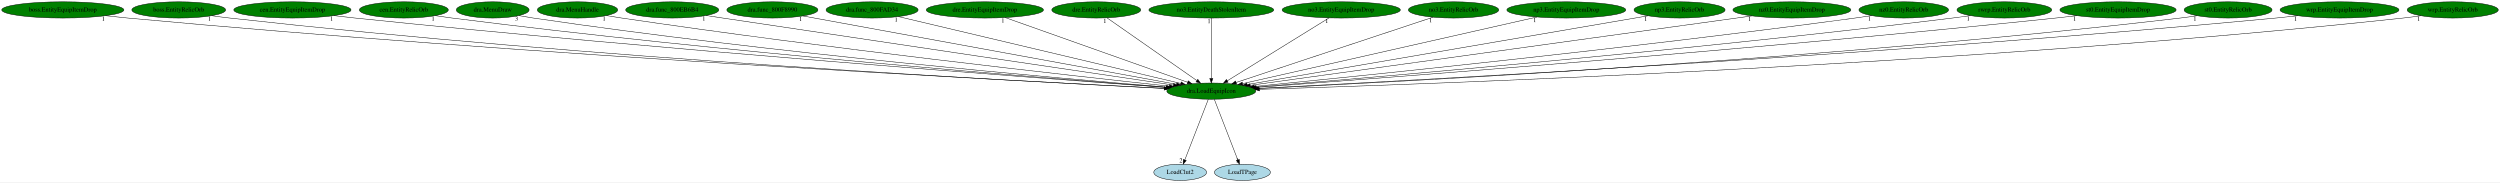
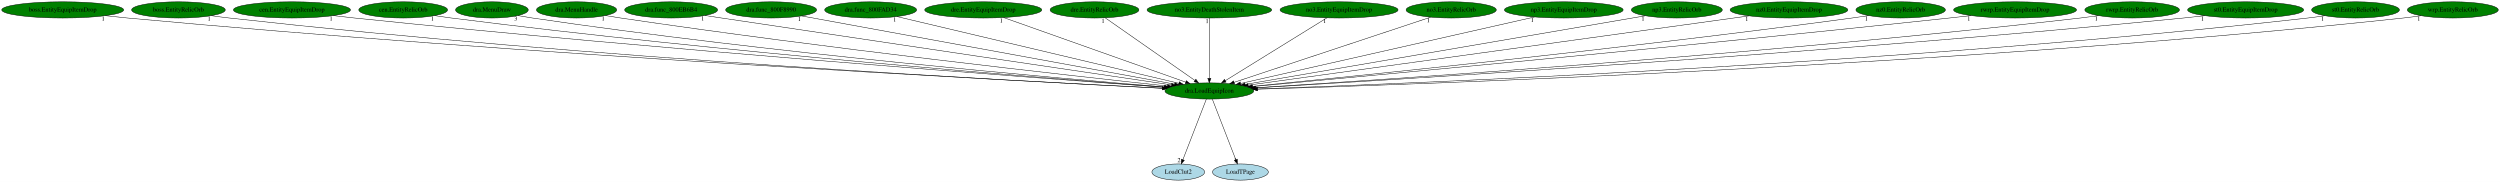
- <svg xmlns="http://www.w3.org/2000/svg" xmlns:xlink="http://www.w3.org/1999/xlink" width="5542pt" height="404pt" viewBox="0.00 0.00 5541.93 404.00">
+ <svg xmlns="http://www.w3.org/2000/svg" xmlns:xlink="http://www.w3.org/1999/xlink" width="5551pt" height="404pt" viewBox="0.00 0.00 5550.93 404.00">
  <g id="graph0" class="graph" transform="scale(1 1) rotate(0) translate(4 400)">
-     <polygon fill="white" stroke="transparent" points="-4,4 -4,-400 5537.93,-400 5537.93,4 -4,4" />
+     <polygon fill="white" stroke="transparent" points="-4,4 -4,-400 5546.93,-400 5546.93,4 -4,4" />
    <g id="node1" class="node">
      <ellipse fill="green" stroke="black" cx="2681.19" cy="-198" rx="98.58" ry="18" />
      <text text-anchor="middle" x="2681.19" y="-194.3" font-family="Times,serif" font-size="14.00">dra.LoadEquipIcon</text>
    </g>
    <g id="node2" class="node">
      <g id="a_node2">
        <a xlink:href="LoadClut2.svg" xlink:title="LoadClut2">
          <ellipse fill="lightblue" stroke="black" cx="2612.19" cy="-18" rx="58.49" ry="18" />
          <text text-anchor="middle" x="2612.19" y="-14.3" font-family="Times,serif" font-size="14.00">LoadClut2</text>
        </a>
      </g>
    </g>
    <g id="edge1" class="edge">
      <path fill="none" stroke="black" d="M2674.57,-179.93C2662.52,-148.83 2636.89,-82.73 2622.52,-45.65" />
      <polygon fill="black" stroke="black" points="2625.66,-44.07 2618.78,-36.02 2619.14,-46.6 2625.66,-44.07" />
      <text text-anchor="middle" x="2613.78" y="-39.82" font-family="Times,serif" font-size="14.00">2</text>
    </g>
    <g id="node3" class="node">
      <g id="a_node3">
        <a xlink:href="LoadTPage.svg" xlink:title="LoadTPage">
          <ellipse fill="lightblue" stroke="black" cx="2750.19" cy="-18" rx="61.99" ry="18" />
          <text text-anchor="middle" x="2750.19" y="-14.3" font-family="Times,serif" font-size="14.00">LoadTPage</text>
        </a>
      </g>
    </g>
    <g id="edge2" class="edge">
      <path fill="none" stroke="black" d="M2687.8,-179.93C2699.86,-148.83 2725.48,-82.73 2739.86,-45.65" />
      <polygon fill="black" stroke="black" points="2743.24,-46.6 2743.59,-36.02 2736.71,-44.07 2743.24,-46.6" />
      <text text-anchor="middle" x="2738.59" y="-39.82" font-family="Times,serif" font-size="14.00">1</text>
    </g>
    <g id="node4" class="node">
      <g id="a_node4">
        <a xlink:href="boss.EntityEquipItemDrop.svg" xlink:title="boss.EntityEquipItemDrop">
          <ellipse fill="green" stroke="black" cx="135.19" cy="-378" rx="135.38" ry="18" />
          <text text-anchor="middle" x="135.19" y="-374.3" font-family="Times,serif" font-size="14.00">boss.EntityEquipItemDrop</text>
        </a>
      </g>
    </g>
    <g id="edge3" class="edge">
      <path fill="none" stroke="black" d="M230,-365.12C246.39,-363.26 263.27,-361.47 279.19,-360 1166.85,-277.91 2242.75,-220.85 2577.05,-204.09" />
      <polygon fill="black" stroke="black" points="2577.38,-207.58 2587.2,-203.59 2577.03,-200.59 2577.38,-207.58" />
      <text text-anchor="middle" x="225" y="-353.92" font-family="Times,serif" font-size="14.00">1</text>
    </g>
    <g id="node5" class="node">
      <g id="a_node5">
        <a xlink:href="boss.EntityRelicOrb.svg" xlink:title="boss.EntityRelicOrb">
          <ellipse fill="green" stroke="black" cx="392.19" cy="-378" rx="103.98" ry="18" />
          <text text-anchor="middle" x="392.19" y="-374.3" font-family="Times,serif" font-size="14.00">boss.EntityRelicOrb</text>
        </a>
      </g>
    </g>
    <g id="edge4" class="edge">
      <path fill="none" stroke="black" d="M465.33,-365.17C478.57,-363.27 492.27,-361.45 505.19,-360 1299.59,-270.98 2262.87,-219.33 2576.84,-203.92" />
      <polygon fill="black" stroke="black" points="2577.02,-207.42 2586.84,-203.43 2576.68,-200.42 2577.02,-207.42" />
      <text text-anchor="middle" x="460.33" y="-353.97" font-family="Times,serif" font-size="14.00">1</text>
    </g>
    <g id="node6" class="node">
      <g id="a_node6">
        <a xlink:href="cen.EntityEquipItemDrop.svg" xlink:title="cen.EntityEquipItemDrop">
          <ellipse fill="green" stroke="black" cx="644.19" cy="-378" rx="129.98" ry="18" />
          <text text-anchor="middle" x="644.19" y="-374.3" font-family="Times,serif" font-size="14.00">cen.EntityEquipItemDrop</text>
        </a>
      </g>
    </g>
    <g id="edge5" class="edge">
      <path fill="none" stroke="black" d="M736.1,-365.27C751.8,-363.41 767.95,-361.58 783.19,-360 1469.59,-288.94 2298.07,-226.75 2580.94,-206.19" />
      <polygon fill="black" stroke="black" points="2581.45,-209.66 2591.17,-205.44 2580.95,-202.68 2581.45,-209.66" />
      <text text-anchor="middle" x="731.1" y="-354.07" font-family="Times,serif" font-size="14.00">1</text>
    </g>
    <g id="node7" class="node">
      <g id="a_node7">
        <a xlink:href="cen.EntityRelicOrb.svg" xlink:title="cen.EntityRelicOrb">
          <ellipse fill="green" stroke="black" cx="891.19" cy="-378" rx="98.58" ry="18" />
          <text text-anchor="middle" x="891.19" y="-374.3" font-family="Times,serif" font-size="14.00">cen.EntityRelicOrb</text>
        </a>
      </g>
    </g>
    <g id="edge6" class="edge">
      <path fill="none" stroke="black" d="M961.03,-365.26C973.39,-363.37 986.15,-361.53 998.19,-360 1597.29,-283.83 2320.53,-226.1 2581.36,-206.37" />
      <polygon fill="black" stroke="black" points="2581.86,-209.84 2591.57,-205.6 2581.33,-202.86 2581.86,-209.84" />
      <text text-anchor="middle" x="956.03" y="-354.06" font-family="Times,serif" font-size="14.00">1</text>
    </g>
    <g id="node8" class="node">
      <g id="a_node8">
        <a xlink:href="dra.MenuDraw.svg" xlink:title="dra.MenuDraw">
          <ellipse fill="green" stroke="black" cx="1088.19" cy="-378" rx="80.69" ry="18" />
          <text text-anchor="middle" x="1088.19" y="-374.3" font-family="Times,serif" font-size="14.00">dra.MenuDraw</text>
        </a>
      </g>
    </g>
    <g id="edge7" class="edge">
      <path fill="none" stroke="black" d="M1146.17,-365.34C1156.79,-363.41 1167.81,-361.53 1178.19,-360 1705.09,-282.14 2341.24,-226.54 2582.22,-206.84" />
      <polygon fill="black" stroke="black" points="2582.68,-210.32 2592.36,-206.02 2582.11,-203.34 2582.68,-210.32" />
      <text text-anchor="middle" x="1141.17" y="-354.14" font-family="Times,serif" font-size="14.00">3</text>
    </g>
    <g id="node9" class="node">
      <g id="a_node9">
        <a xlink:href="dra.MenuHandle.svg" xlink:title="dra.MenuHandle">
          <ellipse fill="green" stroke="black" cx="1276.19" cy="-378" rx="89.08" ry="18" />
          <text text-anchor="middle" x="1276.19" y="-374.3" font-family="Times,serif" font-size="14.00">dra.MenuHandle</text>
        </a>
      </g>
    </g>
    <g id="edge8" class="edge">
      <path fill="none" stroke="black" d="M1340.16,-365.44C1351.48,-363.52 1363.17,-361.63 1374.19,-360 1828.05,-292.72 2373.55,-231.98 2588.08,-208.88" />
      <polygon fill="black" stroke="black" points="2588.47,-212.36 2598.04,-207.81 2587.72,-205.4 2588.47,-212.36" />
      <text text-anchor="middle" x="1335.16" y="-354.24" font-family="Times,serif" font-size="14.00">1</text>
    </g>
    <g id="node10" class="node">
      <g id="a_node10">
        <a xlink:href="dra.func_800EB6B4.svg" xlink:title="dra.func_800EB6B4">
          <ellipse fill="green" stroke="black" cx="1486.19" cy="-378" rx="103.18" ry="18" />
          <text text-anchor="middle" x="1486.19" y="-374.3" font-family="Times,serif" font-size="14.00">dra.func_800EB6B4</text>
        </a>
      </g>
    </g>
    <g id="edge9" class="edge">
      <path fill="none" stroke="black" d="M1561.19,-365.58C1573.55,-363.71 1586.23,-361.8 1598.19,-360 1970.4,-304.09 2414.73,-238.35 2596.94,-211.44" />
      <polygon fill="black" stroke="black" points="2597.61,-214.87 2606.99,-209.95 2596.59,-207.95 2597.61,-214.87" />
      <text text-anchor="middle" x="1556.19" y="-354.38" font-family="Times,serif" font-size="14.00">1</text>
    </g>
    <g id="node11" class="node">
      <g id="a_node11">
        <a xlink:href="dra.func_800F8990.svg" xlink:title="dra.func_800F8990">
          <ellipse fill="green" stroke="black" cx="1708.19" cy="-378" rx="100.98" ry="18" />
          <text text-anchor="middle" x="1708.19" y="-374.3" font-family="Times,serif" font-size="14.00">dra.func_800F8990</text>
        </a>
      </g>
    </g>
    <g id="edge10" class="edge">
      <path fill="none" stroke="black" d="M1775.83,-364.62C1951.03,-332.57 2418.77,-247.01 2604.05,-213.11" />
      <polygon fill="black" stroke="black" points="2604.78,-216.54 2613.99,-211.29 2603.52,-209.65 2604.78,-216.54" />
      <text text-anchor="middle" x="1770.83" y="-353.42" font-family="Times,serif" font-size="14.00">1</text>
    </g>
    <g id="node12" class="node">
      <g id="a_node12">
        <a xlink:href="dra.func_800FAD34.svg" xlink:title="dra.func_800FAD34">
          <ellipse fill="green" stroke="black" cx="1929.19" cy="-378" rx="102.08" ry="18" />
          <text text-anchor="middle" x="1929.19" y="-374.3" font-family="Times,serif" font-size="14.00">dra.func_800FAD34</text>
        </a>
      </g>
    </g>
    <g id="edge11" class="edge">
      <path fill="none" stroke="black" d="M1987.57,-363.18C2124.87,-330.68 2467.62,-249.55 2613.61,-215" />
      <polygon fill="black" stroke="black" points="2614.43,-218.4 2623.36,-212.69 2612.82,-211.59 2614.43,-218.4" />
      <text text-anchor="middle" x="1982.57" y="-351.98" font-family="Times,serif" font-size="14.00">1</text>
    </g>
    <g id="node13" class="node">
      <g id="a_node13">
        <a xlink:href="dre.EntityEquipItemDrop.svg" xlink:title="dre.EntityEquipItemDrop">
          <ellipse fill="green" stroke="black" cx="2179.19" cy="-378" rx="129.98" ry="18" />
          <text text-anchor="middle" x="2179.19" y="-374.3" font-family="Times,serif" font-size="14.00">dre.EntityEquipItemDrop</text>
        </a>
      </g>
    </g>
    <g id="edge12" class="edge">
      <path fill="none" stroke="black" d="M2224.18,-361.05C2317.11,-328.1 2529.81,-252.68 2628.76,-217.59" />
      <polygon fill="black" stroke="black" points="2630.01,-220.86 2638.26,-214.22 2627.67,-214.26 2630.01,-220.86" />
      <text text-anchor="middle" x="2219.18" y="-349.85" font-family="Times,serif" font-size="14.00">1</text>
    </g>
    <g id="node14" class="node">
      <g id="a_node14">
        <a xlink:href="dre.EntityRelicOrb.svg" xlink:title="dre.EntityRelicOrb">
          <ellipse fill="green" stroke="black" cx="2426.19" cy="-378" rx="98.58" ry="18" />
          <text text-anchor="middle" x="2426.19" y="-374.3" font-family="Times,serif" font-size="14.00">dre.EntityRelicOrb</text>
        </a>
      </g>
    </g>
    <g id="edge13" class="edge">
      <path fill="none" stroke="black" d="M2450.18,-360.25C2496.24,-328.1 2597.08,-257.71 2648.96,-221.5" />
      <polygon fill="black" stroke="black" points="2651.25,-224.17 2657.45,-215.57 2647.24,-218.43 2651.25,-224.17" />
      <text text-anchor="middle" x="2445.18" y="-349.05" font-family="Times,serif" font-size="14.00">1</text>
    </g>
    <g id="node15" class="node">
      <g id="a_node15">
        <a xlink:href="no3.EntityDeathStolenItem.svg" xlink:title="no3.EntityDeathStolenItem">
          <ellipse fill="green" stroke="black" cx="2681.19" cy="-378" rx="138.38" ry="18" />
          <text text-anchor="middle" x="2681.19" y="-374.3" font-family="Times,serif" font-size="14.00">no3.EntityDeathStolenItem</text>
        </a>
      </g>
    </g>
    <g id="edge14" class="edge">
      <path fill="none" stroke="black" d="M2681.19,-359.93C2681.19,-328.97 2681.19,-263.3 2681.19,-226.13" />
      <polygon fill="black" stroke="black" points="2684.69,-226.02 2681.19,-216.02 2677.69,-226.02 2684.69,-226.02" />
      <text text-anchor="middle" x="2676.19" y="-348.73" font-family="Times,serif" font-size="14.00">1</text>
    </g>
    <g id="node16" class="node">
      <g id="a_node16">
        <a xlink:href="no3.EntityEquipItemDrop.svg" xlink:title="no3.EntityEquipItemDrop">
          <ellipse fill="green" stroke="black" cx="2969.19" cy="-378" rx="131.08" ry="18" />
          <text text-anchor="middle" x="2969.19" y="-374.3" font-family="Times,serif" font-size="14.00">no3.EntityEquipItemDrop</text>
        </a>
      </g>
    </g>
    <g id="edge15" class="edge">
      <path fill="none" stroke="black" d="M2942.09,-360.25C2889.75,-327.9 2774.76,-256.84 2716.51,-220.83" />
      <polygon fill="black" stroke="black" points="2718.35,-217.85 2708,-215.57 2714.67,-223.81 2718.35,-217.85" />
      <text text-anchor="middle" x="2937.09" y="-349.05" font-family="Times,serif" font-size="14.00">1</text>
    </g>
    <g id="node17" class="node">
      <g id="a_node17">
        <a xlink:href="no3.EntityRelicOrb.svg" xlink:title="no3.EntityRelicOrb">
          <ellipse fill="green" stroke="black" cx="3218.19" cy="-378" rx="100.18" ry="18" />
          <text text-anchor="middle" x="3218.19" y="-374.3" font-family="Times,serif" font-size="14.00">no3.EntityRelicOrb</text>
        </a>
      </g>
    </g>
    <g id="edge16" class="edge">
      <path fill="none" stroke="black" d="M3172.4,-361.82C3073.9,-329.17 2842.19,-252.37 2736.04,-217.18" />
      <polygon fill="black" stroke="black" points="2737.07,-213.84 2726.48,-214.01 2734.87,-220.48 2737.07,-213.84" />
      <text text-anchor="middle" x="3167.4" y="-350.62" font-family="Times,serif" font-size="14.00">1</text>
    </g>
    <g id="node18" class="node">
      <g id="a_node18">
        <a xlink:href="np3.EntityEquipItemDrop.svg" xlink:title="np3.EntityEquipItemDrop">
          <ellipse fill="green" stroke="black" cx="3468.19" cy="-378" rx="131.88" ry="18" />
          <text text-anchor="middle" x="3468.19" y="-374.3" font-family="Times,serif" font-size="14.00">np3.EntityEquipItemDrop</text>
        </a>
      </g>
    </g>
    <g id="edge17" class="edge">
      <path fill="none" stroke="black" d="M3403.11,-362.28C3256.5,-329.12 2901.43,-248.81 2750.7,-214.72" />
      <polygon fill="black" stroke="black" points="2751.17,-211.24 2740.64,-212.45 2749.63,-218.07 2751.17,-211.24" />
      <text text-anchor="middle" x="3398.11" y="-351.08" font-family="Times,serif" font-size="14.00">1</text>
    </g>
    <g id="node19" class="node">
      <g id="a_node19">
        <a xlink:href="np3.EntityRelicOrb.svg" xlink:title="np3.EntityRelicOrb">
          <ellipse fill="green" stroke="black" cx="3719.19" cy="-378" rx="100.98" ry="18" />
          <text text-anchor="middle" x="3719.19" y="-374.3" font-family="Times,serif" font-size="14.00">np3.EntityRelicOrb</text>
        </a>
      </g>
    </g>
    <g id="edge18" class="edge">
      <path fill="none" stroke="black" d="M3649.06,-364.97C3462.84,-333.04 2956.76,-246.26 2760.48,-212.6" />
      <polygon fill="black" stroke="black" points="2760.97,-209.13 2750.53,-210.89 2759.79,-216.03 2760.97,-209.13" />
      <text text-anchor="middle" x="3644.06" y="-353.77" font-family="Times,serif" font-size="14.00">1</text>
    </g>
    <g id="node20" class="node">
      <g id="a_node20">
        <a xlink:href="nz0.EntityEquipItemDrop.svg" xlink:title="nz0.EntityEquipItemDrop">
          <ellipse fill="green" stroke="black" cx="3968.19" cy="-378" rx="130.78" ry="18" />
          <text text-anchor="middle" x="3968.19" y="-374.3" font-family="Times,serif" font-size="14.00">nz0.EntityEquipItemDrop</text>
        </a>
      </g>
    </g>
    <g id="edge19" class="edge">
      <path fill="none" stroke="black" d="M3879.47,-364.73C3643.24,-332.06 3001.06,-243.24 2767.55,-210.94" />
      <polygon fill="black" stroke="black" points="2767.8,-207.45 2757.41,-209.54 2766.84,-214.38 2767.8,-207.45" />
      <text text-anchor="middle" x="3874.47" y="-353.53" font-family="Times,serif" font-size="14.00">1</text>
    </g>
    <g id="node21" class="node">
      <g id="a_node21">
        <a xlink:href="nz0.EntityRelicOrb.svg" xlink:title="nz0.EntityRelicOrb">
          <ellipse fill="green" stroke="black" cx="4216.19" cy="-378" rx="99.38" ry="18" />
          <text text-anchor="middle" x="4216.19" y="-374.3" font-family="Times,serif" font-size="14.00">nz0.EntityRelicOrb</text>
        </a>
      </g>
    </g>
    <g id="edge20" class="edge">
      <path fill="none" stroke="black" d="M4145.09,-365.36C4132.8,-363.47 4120.13,-361.61 4108.19,-360 3607.59,-292.39 3005.52,-230.95 2776.17,-208.26" />
      <polygon fill="black" stroke="black" points="2776.49,-204.78 2766.19,-207.28 2775.8,-211.75 2776.49,-204.78" />
      <text text-anchor="middle" x="4140.09" y="-354.16" font-family="Times,serif" font-size="14.00">1</text>
    </g>
    <g id="node22" class="node">
      <g id="a_node22">
-         <a xlink:href="rwrp.EntityRelicOrb.svg" xlink:title="rwrp.EntityRelicOrb">
-           <ellipse fill="green" stroke="black" cx="4439.19" cy="-378" rx="105.08" ry="18" />
-           <text text-anchor="middle" x="4439.19" y="-374.3" font-family="Times,serif" font-size="14.00">rwrp.EntityRelicOrb</text>
+         <a xlink:href="rwrp.EntityEquipItemDrop.svg" xlink:title="rwrp.EntityEquipItemDrop">
+           <ellipse fill="green" stroke="black" cx="4470.19" cy="-378" rx="136.48" ry="18" />
+           <text text-anchor="middle" x="4470.19" y="-374.3" font-family="Times,serif" font-size="14.00">rwrp.EntityEquipItemDrop</text>
        </a>
      </g>
    </g>
    <g id="edge21" class="edge">
-       <path fill="none" stroke="black" d="M4364.1,-365.36C4350.82,-363.45 4337.11,-361.59 4324.19,-360 3739.59,-288.19 3034.8,-227.92 2779.51,-206.94" />
-       <polygon fill="black" stroke="black" points="2779.77,-203.45 2769.52,-206.12 2779.2,-210.43 2779.77,-203.45" />
-       <text text-anchor="middle" x="4359.1" y="-354.16" font-family="Times,serif" font-size="14.00">1</text>
+       <path fill="none" stroke="black" d="M4372.44,-365.37C4356.33,-363.52 4339.79,-361.67 4324.19,-360 3737.08,-297.06 3030.86,-231.15 2777.48,-207.82" />
+       <polygon fill="black" stroke="black" points="2777.48,-204.3 2767.2,-206.87 2776.84,-211.27 2777.48,-204.3" />
+       <text text-anchor="middle" x="4367.44" y="-354.17" font-family="Times,serif" font-size="14.00">1</text>
    </g>
    <g id="node23" class="node">
      <g id="a_node23">
-         <a xlink:href="st0.EntityEquipItemDrop.svg" xlink:title="st0.EntityEquipItemDrop">
-           <ellipse fill="green" stroke="black" cx="4691.19" cy="-378" rx="128.88" ry="18" />
-           <text text-anchor="middle" x="4691.19" y="-374.3" font-family="Times,serif" font-size="14.00">st0.EntityEquipItemDrop</text>
+         <a xlink:href="rwrp.EntityRelicOrb.svg" xlink:title="rwrp.EntityRelicOrb">
+           <ellipse fill="green" stroke="black" cx="4730.19" cy="-378" rx="105.08" ry="18" />
+           <text text-anchor="middle" x="4730.19" y="-374.3" font-family="Times,serif" font-size="14.00">rwrp.EntityRelicOrb</text>
        </a>
      </g>
    </g>
    <g id="edge22" class="edge">
-       <path fill="none" stroke="black" d="M4599.94,-365.28C4584.35,-363.41 4568.31,-361.58 4553.19,-360 3876.99,-289.3 3061,-227 2781.06,-206.29" />
-       <polygon fill="black" stroke="black" points="2781.16,-202.79 2770.93,-205.54 2780.64,-209.77 2781.16,-202.79" />
-       <text text-anchor="middle" x="4594.94" y="-354.08" font-family="Times,serif" font-size="14.00">1</text>
+       <path fill="none" stroke="black" d="M4655.43,-365.24C4642.05,-363.34 4628.22,-361.5 4615.19,-360 3916.83,-279.4 3072.11,-223.23 2783.53,-205.21" />
+       <polygon fill="black" stroke="black" points="2783.69,-201.72 2773.5,-204.59 2783.26,-208.7 2783.69,-201.72" />
+       <text text-anchor="middle" x="4650.43" y="-354.04" font-family="Times,serif" font-size="14.00">1</text>
    </g>
    <g id="node24" class="node">
      <g id="a_node24">
-         <a xlink:href="st0.EntityRelicOrb.svg" xlink:title="st0.EntityRelicOrb">
-           <ellipse fill="green" stroke="black" cx="4935.19" cy="-378" rx="97.48" ry="18" />
-           <text text-anchor="middle" x="4935.19" y="-374.3" font-family="Times,serif" font-size="14.00">st0.EntityRelicOrb</text>
+         <a xlink:href="st0.EntityEquipItemDrop.svg" xlink:title="st0.EntityEquipItemDrop">
+           <ellipse fill="green" stroke="black" cx="4982.19" cy="-378" rx="128.88" ry="18" />
+           <text text-anchor="middle" x="4982.19" y="-374.3" font-family="Times,serif" font-size="14.00">st0.EntityEquipItemDrop</text>
        </a>
      </g>
    </g>
    <g id="edge23" class="edge">
-       <path fill="none" stroke="black" d="M4866.6,-365.13C4854.17,-363.23 4841.31,-361.42 4829.19,-360 4047.2,-268.15 3098.55,-218.48 2786.33,-203.74" />
-       <polygon fill="black" stroke="black" points="2786.1,-200.22 2775.94,-203.25 2785.77,-207.22 2786.1,-200.22" />
-       <text text-anchor="middle" x="4861.6" y="-353.93" font-family="Times,serif" font-size="14.00">1</text>
+       <path fill="none" stroke="black" d="M4891.32,-365.17C4875.62,-363.31 4859.44,-361.51 4844.19,-360 4052.88,-281.86 3095.32,-223.08 2784.17,-204.89" />
+       <polygon fill="black" stroke="black" points="2784.01,-201.38 2773.82,-204.29 2783.6,-208.37 2784.01,-201.38" />
+       <text text-anchor="middle" x="4886.32" y="-353.97" font-family="Times,serif" font-size="14.00">1</text>
    </g>
    <g id="node25" class="node">
      <g id="a_node25">
-         <a xlink:href="wrp.EntityEquipItemDrop.svg" xlink:title="wrp.EntityEquipItemDrop">
-           <ellipse fill="green" stroke="black" cx="5182.19" cy="-378" rx="131.88" ry="18" />
-           <text text-anchor="middle" x="5182.19" y="-374.3" font-family="Times,serif" font-size="14.00">wrp.EntityEquipItemDrop</text>
+         <a xlink:href="st0.EntityRelicOrb.svg" xlink:title="st0.EntityRelicOrb">
+           <ellipse fill="green" stroke="black" cx="5226.19" cy="-378" rx="97.48" ry="18" />
+           <text text-anchor="middle" x="5226.19" y="-374.3" font-family="Times,serif" font-size="14.00">st0.EntityRelicOrb</text>
        </a>
      </g>
    </g>
    <g id="edge24" class="edge">
-       <path fill="none" stroke="black" d="M5089.73,-365.16C5073.57,-363.29 5056.9,-361.48 5041.19,-360 4170.65,-277.88 3115.66,-220.99 2785.24,-204.17" />
-       <polygon fill="black" stroke="black" points="2785.37,-200.67 2775.2,-203.66 2785.01,-207.66 2785.37,-200.67" />
-       <text text-anchor="middle" x="5084.73" y="-353.96" font-family="Times,serif" font-size="14.00">1</text>
+       <path fill="none" stroke="black" d="M5157.89,-365.09C5145.38,-363.18 5132.41,-361.38 5120.19,-360 4221.35,-258.48 3128.38,-214.4 2787.73,-202.49" />
+       <polygon fill="black" stroke="black" points="2787.75,-198.99 2777.63,-202.14 2787.5,-205.98 2787.75,-198.99" />
+       <text text-anchor="middle" x="5152.89" y="-353.89" font-family="Times,serif" font-size="14.00">1</text>
    </g>
    <g id="node26" class="node">
      <g id="a_node26">
        <a xlink:href="wrp.EntityRelicOrb.svg" xlink:title="wrp.EntityRelicOrb">
-           <ellipse fill="green" stroke="black" cx="5433.19" cy="-378" rx="100.98" ry="18" />
-           <text text-anchor="middle" x="5433.19" y="-374.3" font-family="Times,serif" font-size="14.00">wrp.EntityRelicOrb</text>
+           <ellipse fill="green" stroke="black" cx="5442.19" cy="-378" rx="100.98" ry="18" />
+           <text text-anchor="middle" x="5442.19" y="-374.3" font-family="Times,serif" font-size="14.00">wrp.EntityRelicOrb</text>
        </a>
      </g>
    </g>
    <g id="edge25" class="edge">
-       <path fill="none" stroke="black" d="M5362.6,-365.1C5349.53,-363.18 5335.96,-361.37 5323.19,-360 4341.72,-254.48 3147.15,-212.69 2788.14,-201.97" />
-       <polygon fill="black" stroke="black" points="2788.12,-198.47 2778.02,-201.67 2787.91,-205.46 2788.12,-198.47" />
-       <text text-anchor="middle" x="5357.6" y="-353.9" font-family="Times,serif" font-size="14.00">1</text>
+       <path fill="none" stroke="black" d="M5371.6,-365.1C5358.53,-363.18 5344.96,-361.37 5332.19,-360 4347.1,-254.2 3148.04,-212.58 2788.2,-201.94" />
+       <polygon fill="black" stroke="black" points="2788.15,-198.44 2778.05,-201.64 2787.95,-205.43 2788.15,-198.44" />
+       <text text-anchor="middle" x="5366.6" y="-353.9" font-family="Times,serif" font-size="14.00">1</text>
    </g>
  </g>
</svg>
